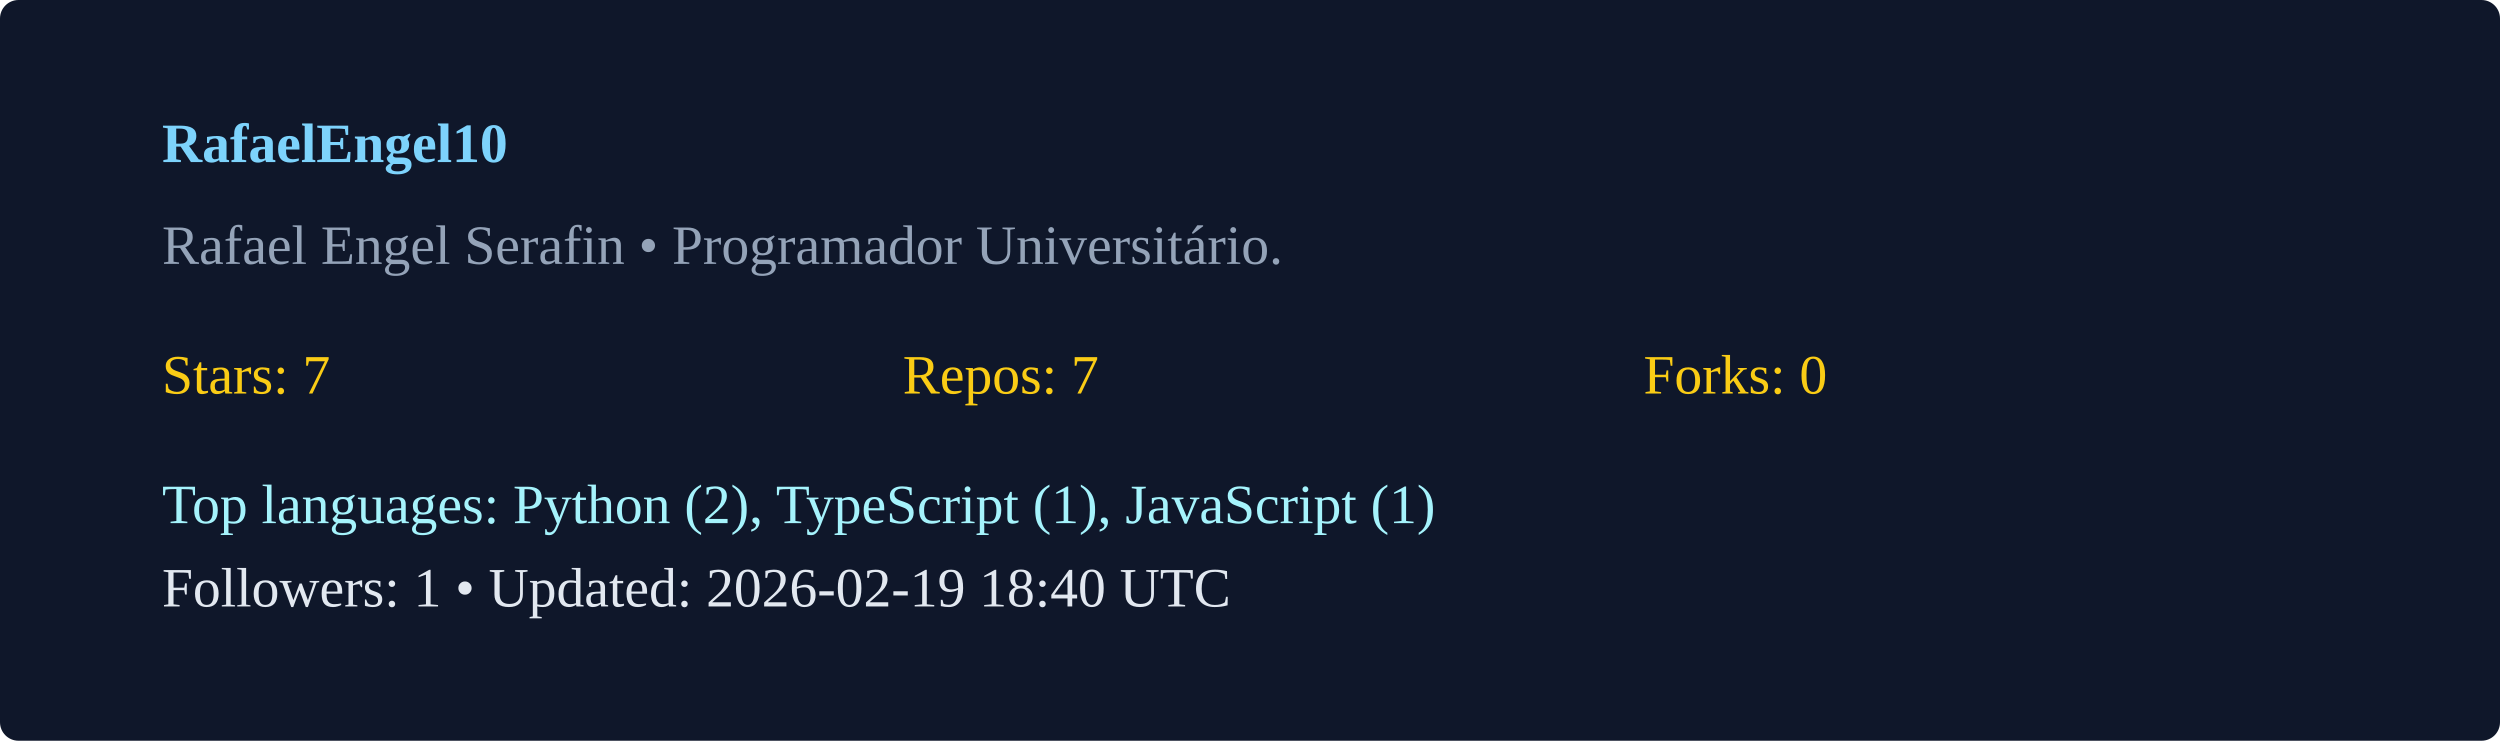
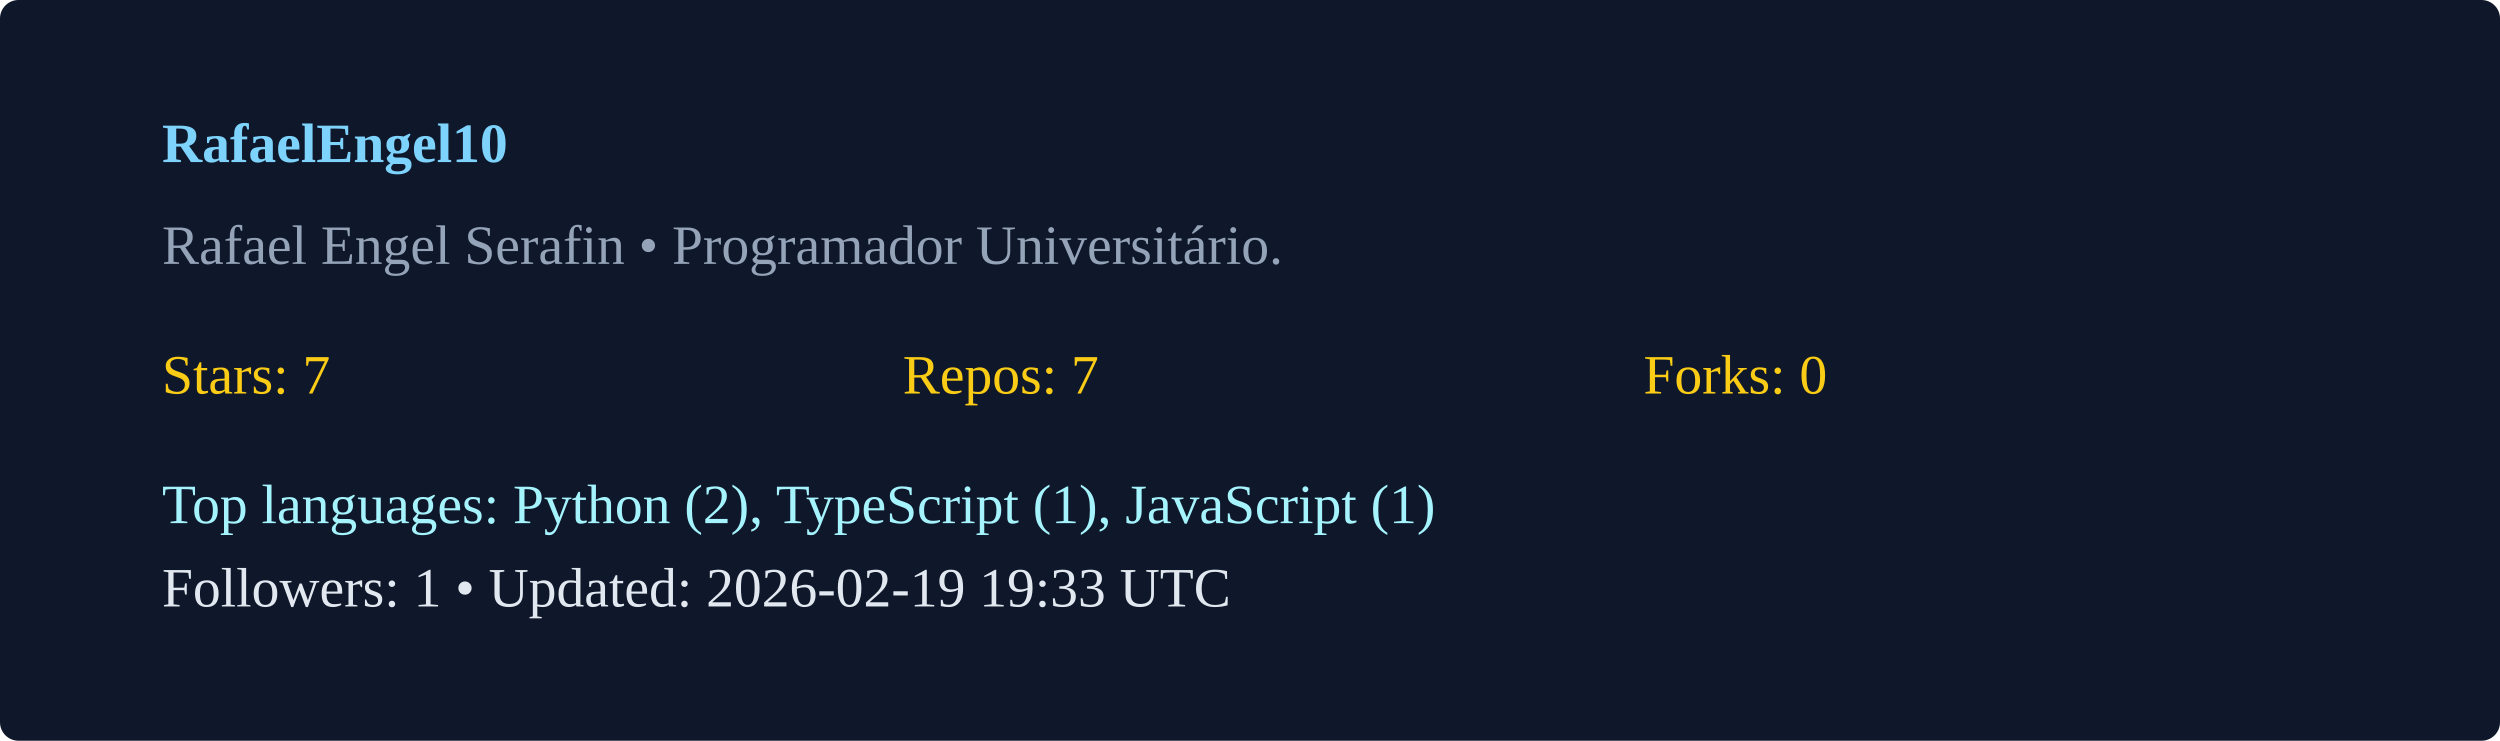
<svg xmlns="http://www.w3.org/2000/svg" width="540" height="160" viewBox="0 0 540 160">
  <rect width="100%" height="100%" rx="4" fill="#0f172a" />
  <g transform="translate(35,35)">
    <text x="0" y="0" fill="#7dd3fc" font-weight="600">RafaelEngel10</text>
    <text x="0" y="22" fill="#94a3b8">Rafael Engel Serafin  • Programador Universitário. </text>
    <g transform="translate(0,50)">
      <text x="0" y="0" fill="#facc15">Stars: 7</text>
      <text x="160" y="0" fill="#facc15">Repos: 7</text>
      <text x="320" y="0" fill="#facc15">Forks: 0</text>
      <text x="0" y="28" fill="#a5f3fc">Top languages: Python (2), TypeScript (1), JavaScript (1)</text>
-       <text x="0" y="46" fill="#e2e8f0">Followers: 1 • Updated: 2026-02-19 18:40 UTC</text>
+       <text x="0" y="46" fill="#e2e8f0">Followers: 1 • Updated: 2026-02-19 19:33 UTC</text>
    </g>
  </g>
</svg>
